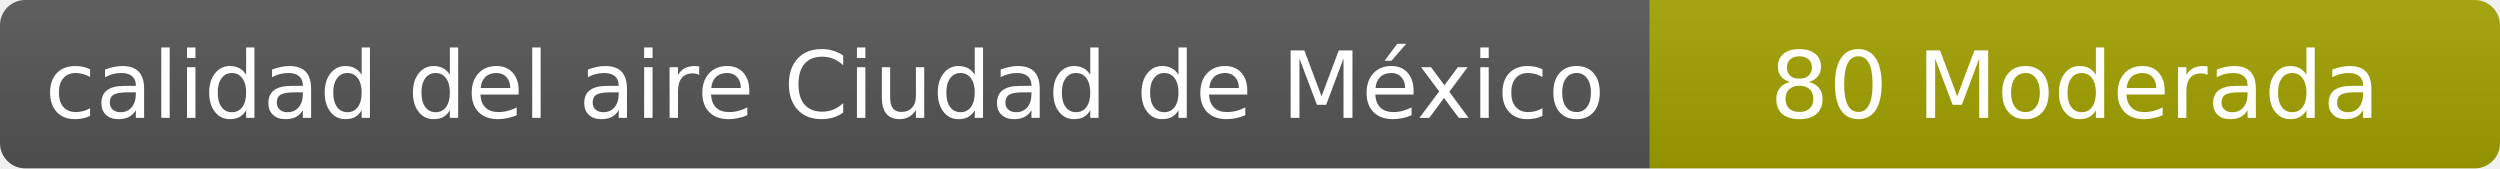
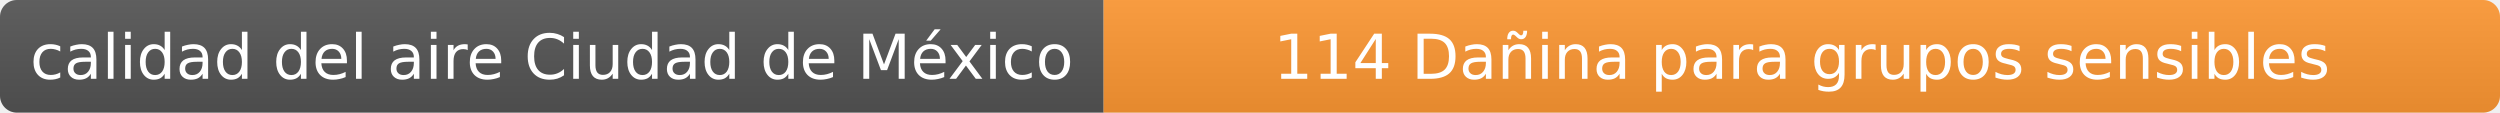
- <svg xmlns="http://www.w3.org/2000/svg" width="297" height="20" role="img" aria-label="calidad del aire: 80 Moderada">
+ <svg xmlns="http://www.w3.org/2000/svg" width="444" height="20" role="img" aria-label="calidad del aire: 114 Dañina para grupos sensibles">
  <linearGradient id="s" x2="0" y2="100%">
    <stop offset="0" stop-color="#bbb" stop-opacity=".1" />
    <stop offset="1" stop-opacity=".1" />
  </linearGradient>
  <clipPath id="r">
-     <rect width="297" height="20" rx="3" fill="#fff" />
+     <rect width="444" height="20" rx="3" fill="#fff" />
  </clipPath>
  <g clip-path="url(#r)">
    <rect width="196" height="20" fill="#555" />
-     <rect x="196" width="101" height="20" fill="#a3a300" />
-     <rect width="297" height="20" fill="url(#s)" />
+     <rect x="196" width="248" height="20" fill="#ff9933" />
+     <rect width="444" height="20" fill="url(#s)" />
  </g>
  <g fill="#fff" text-anchor="middle" font-family="Verdana,Geneva,DejaVu Sans,sans-serif" font-size="11">
    <text x="98" y="14">calidad del aire Ciudad de México</text>
-     <text x="246.5" y="14">80 Moderada</text>
+     <text x="320" y="14">114 Dañina para grupos sensibles</text>
  </g>
</svg>
